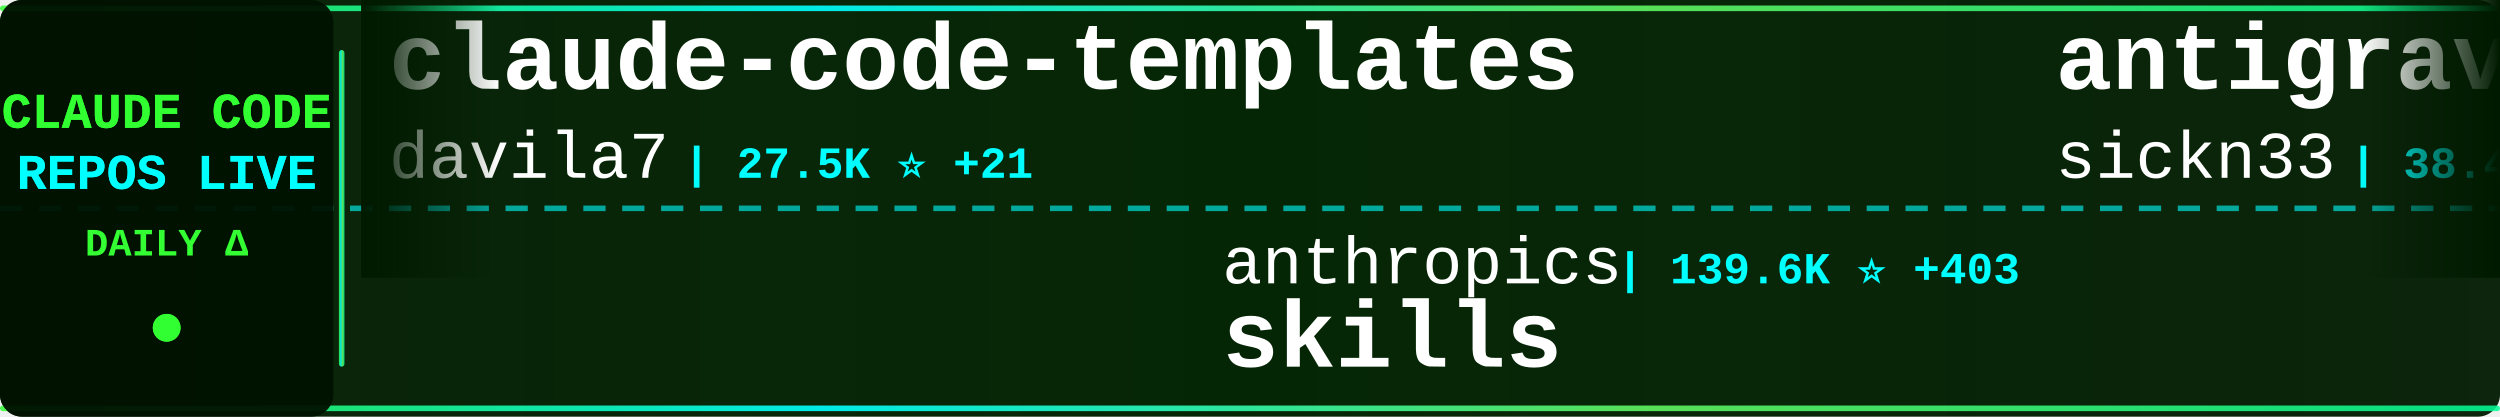
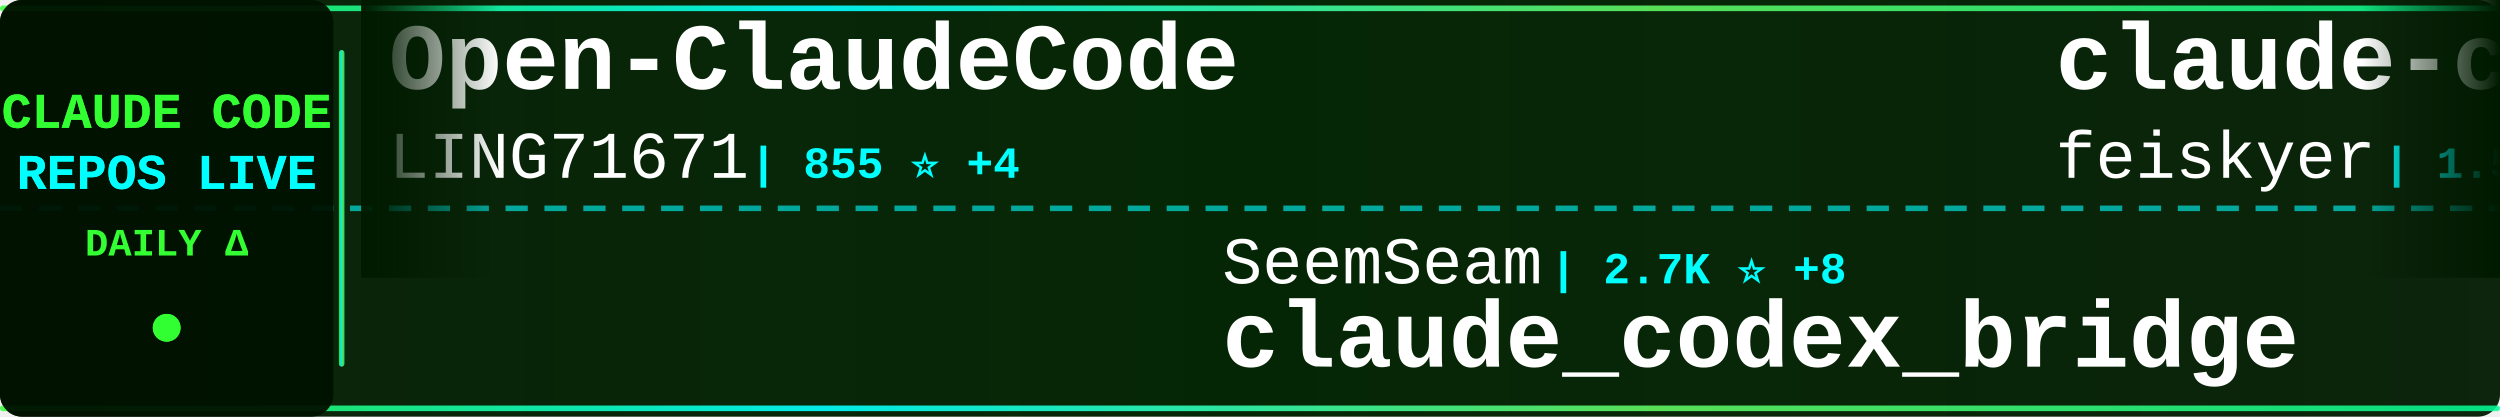
<svg xmlns="http://www.w3.org/2000/svg" width="900" height="150">
  <defs>
    <linearGradient id="tickerBg" x1="0%" y1="0%" x2="100%" y2="0%">
      <stop offset="0%" style="stop-color:#001a00;stop-opacity:0.95" />
      <stop offset="50%" style="stop-color:#002200;stop-opacity:0.98" />
      <stop offset="100%" style="stop-color:#001a00;stop-opacity:0.95" />
    </linearGradient>
    <linearGradient id="borderGrad" x1="0%" y1="0%" x2="100%" y2="0%">
      <stop offset="0%" style="stop-color:#33ff33;stop-opacity:0.85">
        <animate attributeName="stop-opacity" values="0.85;1;0.85" dur="2s" repeatCount="indefinite" />
      </stop>
      <stop offset="33%" style="stop-color:#00ffff;stop-opacity:0.9">
        <animate attributeName="stop-opacity" values="0.9;1;0.9" dur="2.2s" repeatCount="indefinite" />
      </stop>
      <stop offset="66%" style="stop-color:#66ff66;stop-opacity:0.85">
        <animate attributeName="stop-opacity" values="0.85;1;0.85" dur="1.8s" repeatCount="indefinite" />
      </stop>
      <stop offset="100%" style="stop-color:#00ff99;stop-opacity:0.85">
        <animate attributeName="stop-opacity" values="0.85;1;0.85" dur="2s" repeatCount="indefinite" />
      </stop>
    </linearGradient>
    <filter id="textGlow">
      <feGaussianBlur stdDeviation="0.1" result="coloredBlur" />
      <feMerge>
        <feMergeNode in="coloredBlur" />
        <feMergeNode in="SourceGraphic" />
      </feMerge>
    </filter>
    <filter id="metricGlow">
      <feGaussianBlur stdDeviation="0.2" result="coloredBlur" />
      <feMerge>
        <feMergeNode in="coloredBlur" />
        <feMergeNode in="SourceGraphic" />
      </feMerge>
    </filter>
    <linearGradient id="leftFade" x1="0%" y1="0%" x2="100%" y2="0%">
      <stop offset="0%" style="stop-color:#001a00;stop-opacity:1" />
      <stop offset="100%" style="stop-color:#001a00;stop-opacity:0" />
    </linearGradient>
    <linearGradient id="rightFade" x1="0%" y1="0%" x2="100%" y2="0%">
      <stop offset="0%" style="stop-color:#001a00;stop-opacity:0" />
      <stop offset="100%" style="stop-color:#001a00;stop-opacity:1" />
    </linearGradient>
  </defs>
  <rect width="900" height="150" fill="url(#tickerBg)" rx="8" />
  <rect x="0" y="2" width="900" height="2" fill="url(#borderGrad)" rx="1" />
  <rect x="0" y="146" width="900" height="2" fill="url(#borderGrad)" rx="1" />
  <line x1="0" y1="75" x2="900" y2="75" stroke="#00ffff" stroke-width="2" stroke-dasharray="8 6" opacity="0.6" />
  <rect x="0" y="0" width="120" height="150" fill="#001100" opacity="0.95" rx="8" />
  <text x="60" y="46" font-family="'Courier New', monospace" font-size="18" font-weight="bold" fill="#33ff33" text-anchor="middle" filter="url(#textGlow)">
    CLAUDE CODE
  </text>
  <text x="60" y="68" font-family="'Courier New', monospace" font-size="18" font-weight="bold" fill="#00ffff" text-anchor="middle" filter="url(#textGlow)">
    REPOS LIVE
  </text>
  <text x="60" y="92" font-family="'Courier New', monospace" font-size="14" font-weight="bold" fill="#33ff33" text-anchor="middle">
    DAILY Δ
  </text>
  <circle cx="60" cy="118" r="5" fill="#33ff33" filter="url(#metricGlow)">
    <animate attributeName="r" values="4;6;4" dur="1.5s" repeatCount="indefinite" />
    <animate attributeName="opacity" values="0.6;1;0.6" dur="1.5s" repeatCount="indefinite" />
  </circle>
  <rect x="122" y="18" width="2" height="114" fill="url(#borderGrad)" rx="1" />
  <clipPath id="tickerClip">
    <rect x="130" y="0" width="770" height="150" />
  </clipPath>
  <g clip-path="url(#tickerClip)">
    <g id="tickerItems">
      <animateTransform attributeName="transform" attributeType="XML" type="translate" from="0 0" to="-3000 0" dur="54s" repeatCount="indefinite" />
      <g transform="translate(0, 0)">
-         <text x="140" y="32" font-family="'Courier New', monospace" font-size="34" font-weight="bold" fill="#ffffff">claude-code-templates</text>
-         <text x="140" y="64" font-family="'Courier New', monospace" font-size="24" font-weight="normal" fill="#ffffff" opacity="1.0">davila7</text>
-         <text x="246" y="64" font-family="'Courier New', monospace" font-size="16" font-weight="bold" fill="#00ffff"> | 27.5K ⭐ +21</text>
+         <text x="140" y="32" font-family="'Courier New', monospace" font-size="34" font-weight="bold" fill="#ffffff">Open-ClaudeCode</text>
+         <text x="140" y="64" font-family="'Courier New', monospace" font-size="24" font-weight="normal" fill="#ffffff" opacity="1.0">LING71671</text>
+         <text x="270" y="64" font-family="'Courier New', monospace" font-size="16" font-weight="bold" fill="#00ffff"> | 855 ⭐ +4</text>
      </g>
      <g transform="translate(300, 0)">
-         <text x="140" y="102" font-family="'Courier New', monospace" font-size="24" font-weight="normal" fill="#ffffff" opacity="1.0">anthropics</text>
-         <text x="282" y="102" font-family="'Courier New', monospace" font-size="16" font-weight="bold" fill="#00ffff"> | 139.6K ⭐ +403</text>
-         <text x="140" y="132" font-family="'Courier New', monospace" font-size="34" font-weight="bold" fill="#ffffff">skills</text>
+         <text x="140" y="102" font-family="'Courier New', monospace" font-size="24" font-weight="normal" fill="#ffffff" opacity="1.0">SeemSeam</text>
+         <text x="258" y="102" font-family="'Courier New', monospace" font-size="16" font-weight="bold" fill="#00ffff"> | 2.7K ⭐ +8</text>
+         <text x="140" y="132" font-family="'Courier New', monospace" font-size="34" font-weight="bold" fill="#ffffff">claude_codex_bridge</text>
      </g>
      <g transform="translate(600, 0)">
-         <text x="140" y="32" font-family="'Courier New', monospace" font-size="34" font-weight="bold" fill="#ffffff">antigravity-awesome-skil...</text>
-         <text x="140" y="64" font-family="'Courier New', monospace" font-size="24" font-weight="normal" fill="#ffffff" opacity="1.0">sickn33</text>
-         <text x="246" y="64" font-family="'Courier New', monospace" font-size="16" font-weight="bold" fill="#00ffff"> | 38.4K ⭐ +106</text>
+         <text x="140" y="32" font-family="'Courier New', monospace" font-size="34" font-weight="bold" fill="#ffffff">claude-code-settings</text>
+         <text x="140" y="64" font-family="'Courier New', monospace" font-size="24" font-weight="normal" fill="#ffffff" opacity="1.0">feiskyer</text>
+         <text x="258" y="64" font-family="'Courier New', monospace" font-size="16" font-weight="bold" fill="#00ffff"> | 1.5K ⭐</text>
      </g>
      <g transform="translate(900, 0)">
-         <text x="140" y="102" font-family="'Courier New', monospace" font-size="24" font-weight="normal" fill="#ffffff" opacity="1.0">ding113</text>
-         <text x="246" y="102" font-family="'Courier New', monospace" font-size="16" font-weight="bold" fill="#00ffff"> | 2.9K ⭐ +9</text>
-         <text x="140" y="132" font-family="'Courier New', monospace" font-size="34" font-weight="bold" fill="#ffffff">claude-code-hub</text>
-       </g>
-       <g transform="translate(1200, 0)">
-         <text x="140" y="32" font-family="'Courier New', monospace" font-size="34" font-weight="bold" fill="#ffffff">claude-plugins-official</text>
-         <text x="140" y="64" font-family="'Courier New', monospace" font-size="24" font-weight="normal" fill="#ffffff" opacity="1.0">anthropics</text>
-         <text x="282" y="64" font-family="'Courier New', monospace" font-size="16" font-weight="bold" fill="#00ffff"> | 25.9K ⭐ +2.1K</text>
-       </g>
-       <g transform="translate(1500, 0)">
        <text x="140" y="102" font-family="'Courier New', monospace" font-size="24" font-weight="normal" fill="#ffffff" opacity="1.0">AprilNEA</text>
        <text x="258" y="102" font-family="'Courier New', monospace" font-size="16" font-weight="bold" fill="#00ffff"> | 384 ⭐</text>
        <text x="140" y="132" font-family="'Courier New', monospace" font-size="34" font-weight="bold" fill="#ffffff">claude-code-source</text>
      </g>
+       <g transform="translate(1200, 0)">
+         <text x="140" y="32" font-family="'Courier New', monospace" font-size="34" font-weight="bold" fill="#ffffff">claude-code-prompts</text>
+         <text x="140" y="64" font-family="'Courier New', monospace" font-size="24" font-weight="normal" fill="#ffffff" opacity="1.0">repowise-dev</text>
+         <text x="306" y="64" font-family="'Courier New', monospace" font-size="16" font-weight="bold" fill="#00ffff"> | 1.1K ⭐ +5</text>
+       </g>
+       <g transform="translate(1500, 0)">
+         <text x="140" y="102" font-family="'Courier New', monospace" font-size="24" font-weight="normal" fill="#ffffff" opacity="1.0">fuergaosi233</text>
+         <text x="306" y="102" font-family="'Courier New', monospace" font-size="16" font-weight="bold" fill="#00ffff"> | 2.6K ⭐ +1</text>
+         <text x="140" y="132" font-family="'Courier New', monospace" font-size="34" font-weight="bold" fill="#ffffff">claude-code-proxy</text>
+       </g>
      <g transform="translate(1800, 0)">
-         <text x="140" y="32" font-family="'Courier New', monospace" font-size="34" font-weight="bold" fill="#ffffff">edmunds-claude-code</text>
-         <text x="140" y="64" font-family="'Courier New', monospace" font-size="24" font-weight="normal" fill="#ffffff" opacity="1.0">edmund-io</text>
-         <text x="270" y="64" font-family="'Courier New', monospace" font-size="16" font-weight="bold" fill="#00ffff"> | 1.4K ⭐</text>
+         <text x="140" y="32" font-family="'Courier New', monospace" font-size="34" font-weight="bold" fill="#ffffff">claude-code-spec-workflo...</text>
+         <text x="140" y="64" font-family="'Courier New', monospace" font-size="24" font-weight="normal" fill="#ffffff" opacity="1.0">Pimzino</text>
+         <text x="246" y="64" font-family="'Courier New', monospace" font-size="16" font-weight="bold" fill="#00ffff"> | 3.7K ⭐</text>
      </g>
      <g transform="translate(2100, 0)">
-         <text x="140" y="102" font-family="'Courier New', monospace" font-size="24" font-weight="normal" fill="#ffffff" opacity="1.0">anthropics</text>
-         <text x="282" y="102" font-family="'Courier New', monospace" font-size="16" font-weight="bold" fill="#00ffff"> | 4.7K ⭐ +6</text>
-         <text x="140" y="132" font-family="'Courier New', monospace" font-size="34" font-weight="bold" fill="#ffffff">claude-code-security-rev...</text>
+         <text x="140" y="102" font-family="'Courier New', monospace" font-size="24" font-weight="normal" fill="#ffffff" opacity="1.0">lorryjovens-hub</text>
+         <text x="342" y="102" font-family="'Courier New', monospace" font-size="16" font-weight="bold" fill="#00ffff"> | 1.6K ⭐ +3</text>
+         <text x="140" y="132" font-family="'Courier New', monospace" font-size="34" font-weight="bold" fill="#ffffff">claude-code-rust</text>
      </g>
      <g transform="translate(2400, 0)">
-         <text x="140" y="32" font-family="'Courier New', monospace" font-size="34" font-weight="bold" fill="#ffffff">claude-code-hooks-master...</text>
-         <text x="140" y="64" font-family="'Courier New', monospace" font-size="24" font-weight="normal" fill="#ffffff" opacity="1.0">disler</text>
-         <text x="234" y="64" font-family="'Courier New', monospace" font-size="16" font-weight="bold" fill="#00ffff"> | 3.7K ⭐ +2</text>
+         <text x="140" y="32" font-family="'Courier New', monospace" font-size="34" font-weight="bold" fill="#ffffff">claude-code-best-practic...</text>
+         <text x="140" y="64" font-family="'Courier New', monospace" font-size="24" font-weight="normal" fill="#ffffff" opacity="1.0">shanraisshan</text>
+         <text x="306" y="64" font-family="'Courier New', monospace" font-size="16" font-weight="bold" fill="#00ffff"> | 54.5K ⭐ +135</text>
      </g>
      <g transform="translate(2700, 0)">
-         <text x="140" y="102" font-family="'Courier New', monospace" font-size="24" font-weight="normal" fill="#ffffff" opacity="1.0">Alishahryar1</text>
-         <text x="306" y="102" font-family="'Courier New', monospace" font-size="16" font-weight="bold" fill="#00ffff"> | 28.3K ⭐ +556</text>
-         <text x="140" y="132" font-family="'Courier New', monospace" font-size="34" font-weight="bold" fill="#ffffff">free-claude-code</text>
+         <text x="140" y="102" font-family="'Courier New', monospace" font-size="24" font-weight="normal" fill="#ffffff" opacity="1.0">disler</text>
+         <text x="234" y="102" font-family="'Courier New', monospace" font-size="16" font-weight="bold" fill="#00ffff"> | 3.7K ⭐ +3</text>
+         <text x="140" y="132" font-family="'Courier New', monospace" font-size="34" font-weight="bold" fill="#ffffff">claude-code-hooks-master...</text>
      </g>
      <g transform="translate(3000, 0)">
-         <text x="140" y="32" font-family="'Courier New', monospace" font-size="34" font-weight="bold" fill="#ffffff">claude-code-templates</text>
-         <text x="140" y="64" font-family="'Courier New', monospace" font-size="24" font-weight="normal" fill="#ffffff" opacity="1.0">davila7</text>
-         <text x="246" y="64" font-family="'Courier New', monospace" font-size="16" font-weight="bold" fill="#00ffff"> | 27.5K ⭐ +21</text>
+         <text x="140" y="32" font-family="'Courier New', monospace" font-size="34" font-weight="bold" fill="#ffffff">Open-ClaudeCode</text>
+         <text x="140" y="64" font-family="'Courier New', monospace" font-size="24" font-weight="normal" fill="#ffffff" opacity="1.0">LING71671</text>
+         <text x="270" y="64" font-family="'Courier New', monospace" font-size="16" font-weight="bold" fill="#00ffff"> | 855 ⭐ +4</text>
      </g>
      <g transform="translate(3300, 0)">
-         <text x="140" y="102" font-family="'Courier New', monospace" font-size="24" font-weight="normal" fill="#ffffff" opacity="1.0">anthropics</text>
-         <text x="282" y="102" font-family="'Courier New', monospace" font-size="16" font-weight="bold" fill="#00ffff"> | 139.6K ⭐ +403</text>
-         <text x="140" y="132" font-family="'Courier New', monospace" font-size="34" font-weight="bold" fill="#ffffff">skills</text>
+         <text x="140" y="102" font-family="'Courier New', monospace" font-size="24" font-weight="normal" fill="#ffffff" opacity="1.0">SeemSeam</text>
+         <text x="258" y="102" font-family="'Courier New', monospace" font-size="16" font-weight="bold" fill="#00ffff"> | 2.7K ⭐ +8</text>
+         <text x="140" y="132" font-family="'Courier New', monospace" font-size="34" font-weight="bold" fill="#ffffff">claude_codex_bridge</text>
      </g>
      <g transform="translate(3600, 0)">
-         <text x="140" y="32" font-family="'Courier New', monospace" font-size="34" font-weight="bold" fill="#ffffff">antigravity-awesome-skil...</text>
-         <text x="140" y="64" font-family="'Courier New', monospace" font-size="24" font-weight="normal" fill="#ffffff" opacity="1.0">sickn33</text>
-         <text x="246" y="64" font-family="'Courier New', monospace" font-size="16" font-weight="bold" fill="#00ffff"> | 38.4K ⭐ +106</text>
+         <text x="140" y="32" font-family="'Courier New', monospace" font-size="34" font-weight="bold" fill="#ffffff">claude-code-settings</text>
+         <text x="140" y="64" font-family="'Courier New', monospace" font-size="24" font-weight="normal" fill="#ffffff" opacity="1.0">feiskyer</text>
+         <text x="258" y="64" font-family="'Courier New', monospace" font-size="16" font-weight="bold" fill="#00ffff"> | 1.5K ⭐</text>
      </g>
      <g transform="translate(3900, 0)">
-         <text x="140" y="102" font-family="'Courier New', monospace" font-size="24" font-weight="normal" fill="#ffffff" opacity="1.0">ding113</text>
-         <text x="246" y="102" font-family="'Courier New', monospace" font-size="16" font-weight="bold" fill="#00ffff"> | 2.9K ⭐ +9</text>
-         <text x="140" y="132" font-family="'Courier New', monospace" font-size="34" font-weight="bold" fill="#ffffff">claude-code-hub</text>
+         <text x="140" y="102" font-family="'Courier New', monospace" font-size="24" font-weight="normal" fill="#ffffff" opacity="1.0">AprilNEA</text>
+         <text x="258" y="102" font-family="'Courier New', monospace" font-size="16" font-weight="bold" fill="#00ffff"> | 384 ⭐</text>
+         <text x="140" y="132" font-family="'Courier New', monospace" font-size="34" font-weight="bold" fill="#ffffff">claude-code-source</text>
      </g>
    </g>
  </g>
  <rect x="130" y="0" width="50" height="100" fill="url(#leftFade)" />
  <rect x="850" y="0" width="50" height="100" fill="url(#rightFade)" />
</svg>
